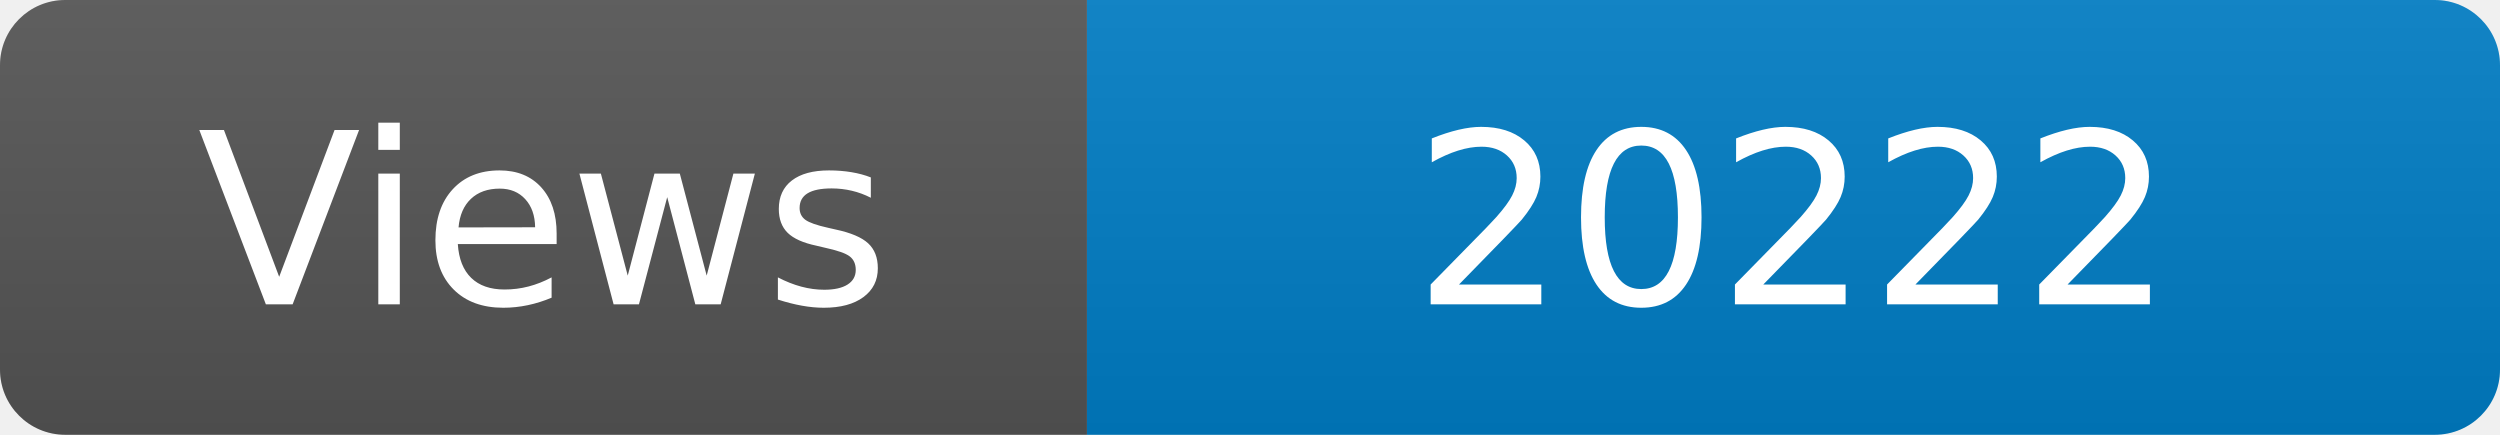
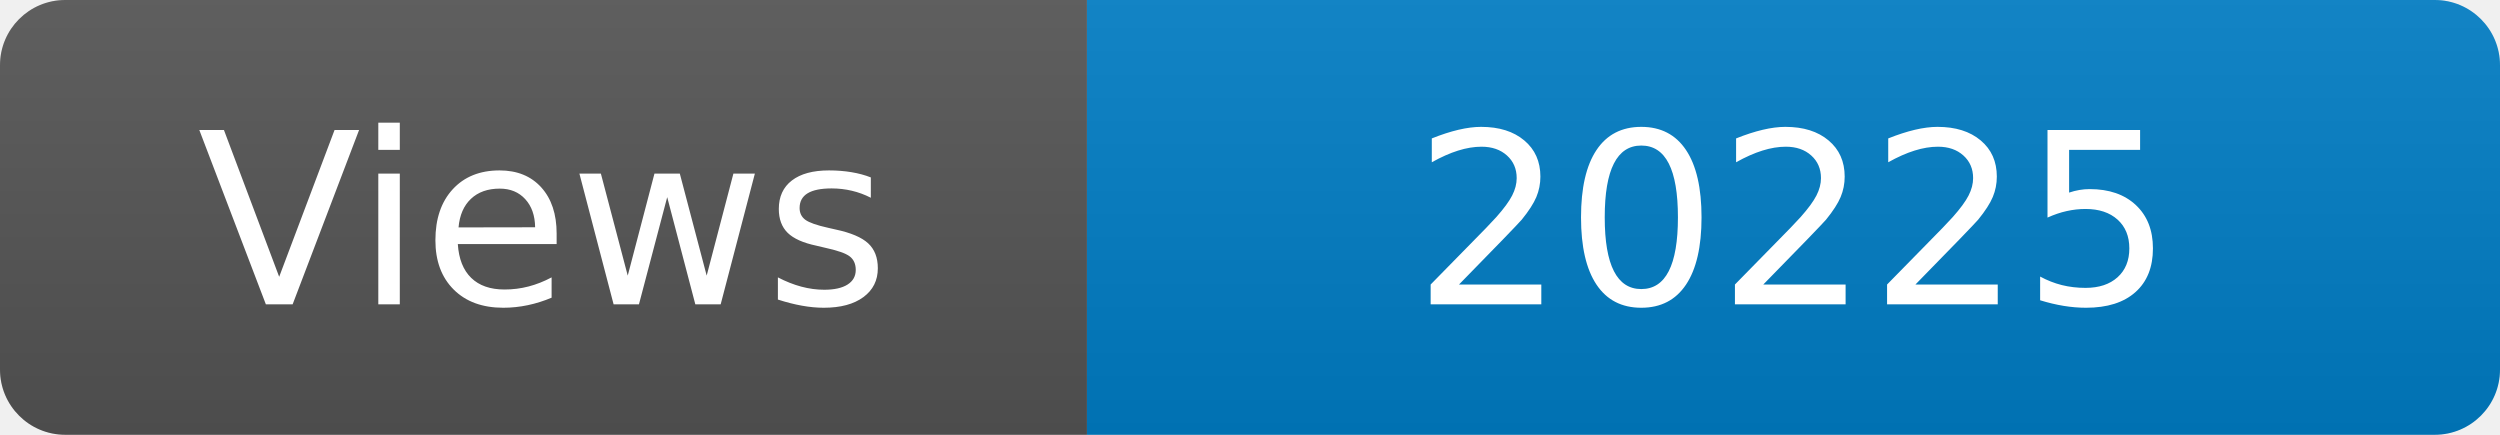
<svg xmlns="http://www.w3.org/2000/svg" width="115" height="20" role="img" aria-label="Maintained?: yes">
  <linearGradient id="s" x2="0" y2="100%">
    <stop offset="0" stop-color="#bbb" stop-opacity=".1" />
    <stop offset="1" stop-opacity=".1" />
  </linearGradient>
  <clipPath id="r">
    <rect width="115" height="20" rx="3" fill="#fff" />
  </clipPath>
  <g clip-path="url(#r)">
    <rect width="50" height="20" fill="#555" />
    <rect x="50" width="160" height="20" fill="#007ec6" />
    <rect width="115" height="20" fill="url(#s)" />
  </g>
  <g fill="#fff" text-anchor="middle" font-family="Verdana,Geneva,DejaVu Sans,sans-serif" font-size="110">
    <text x="250" y="140" transform="scale(.1)" fill="#fff">Views</text>
-     <text x="825" y="140" transform="scale(.1)" fill="#fff">20222</text>
+     <text x="825" y="140" transform="scale(.1)" fill="#fff">20225</text>
  </g>
</svg>
